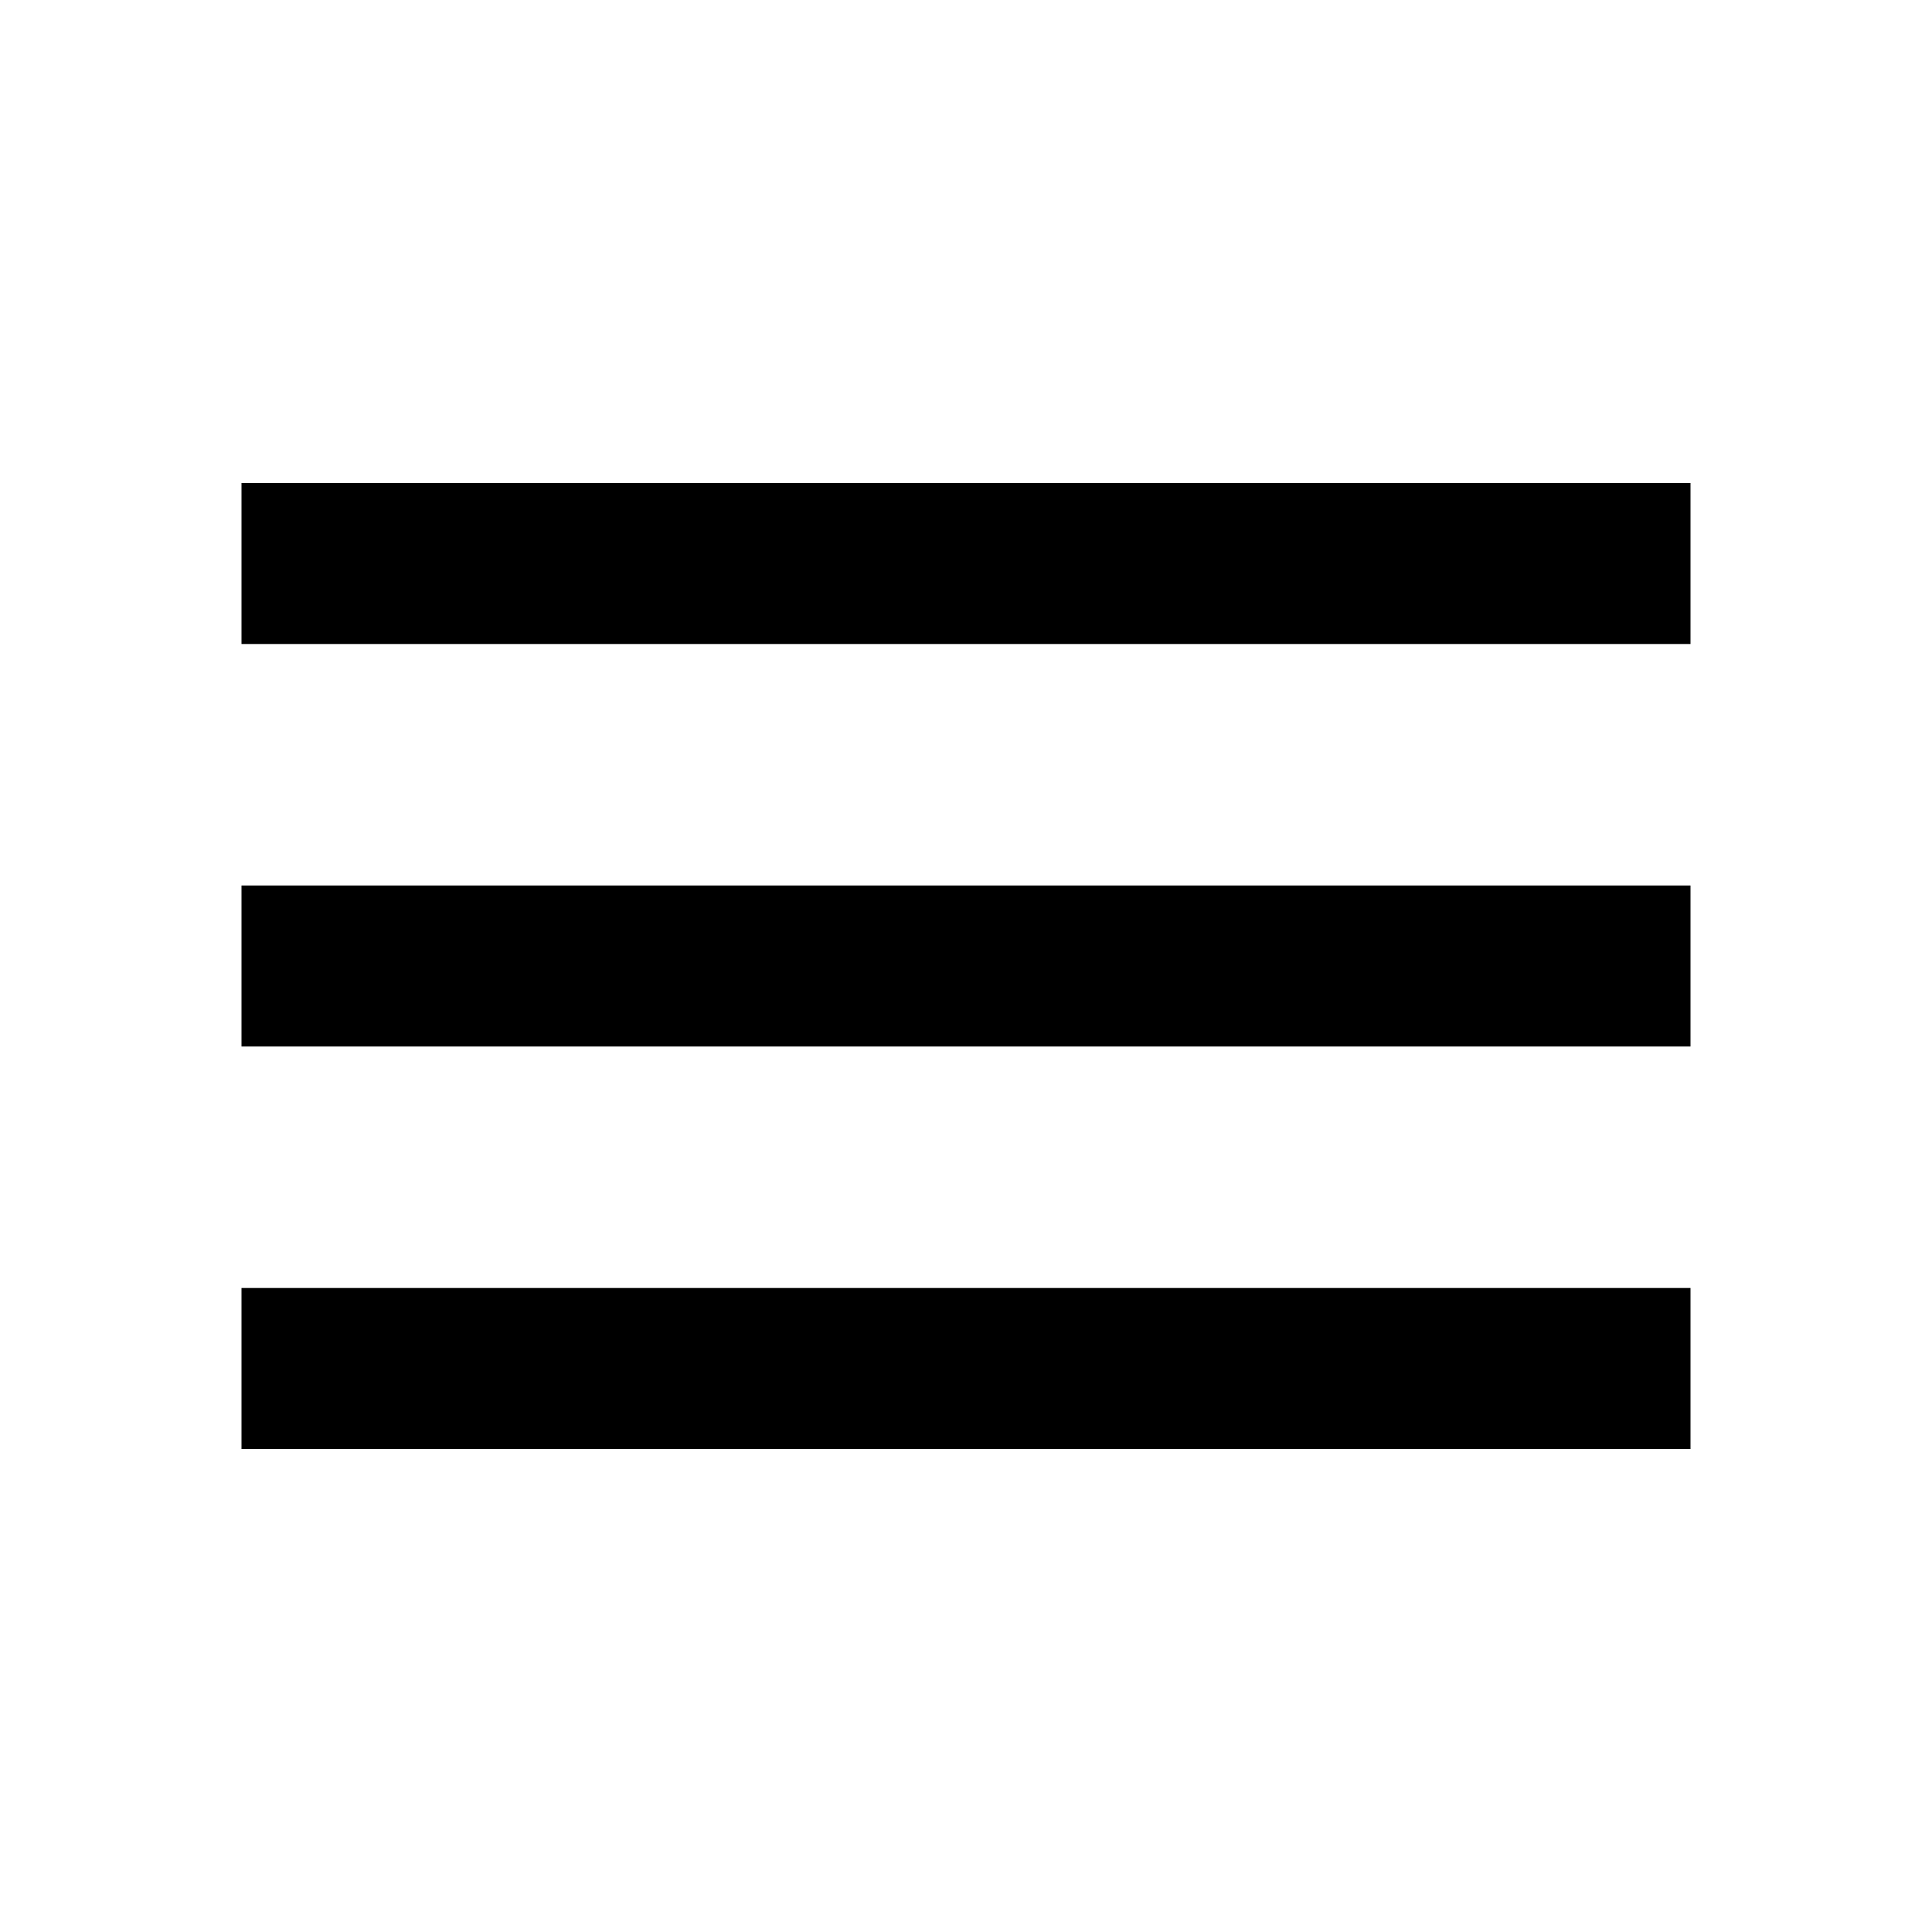
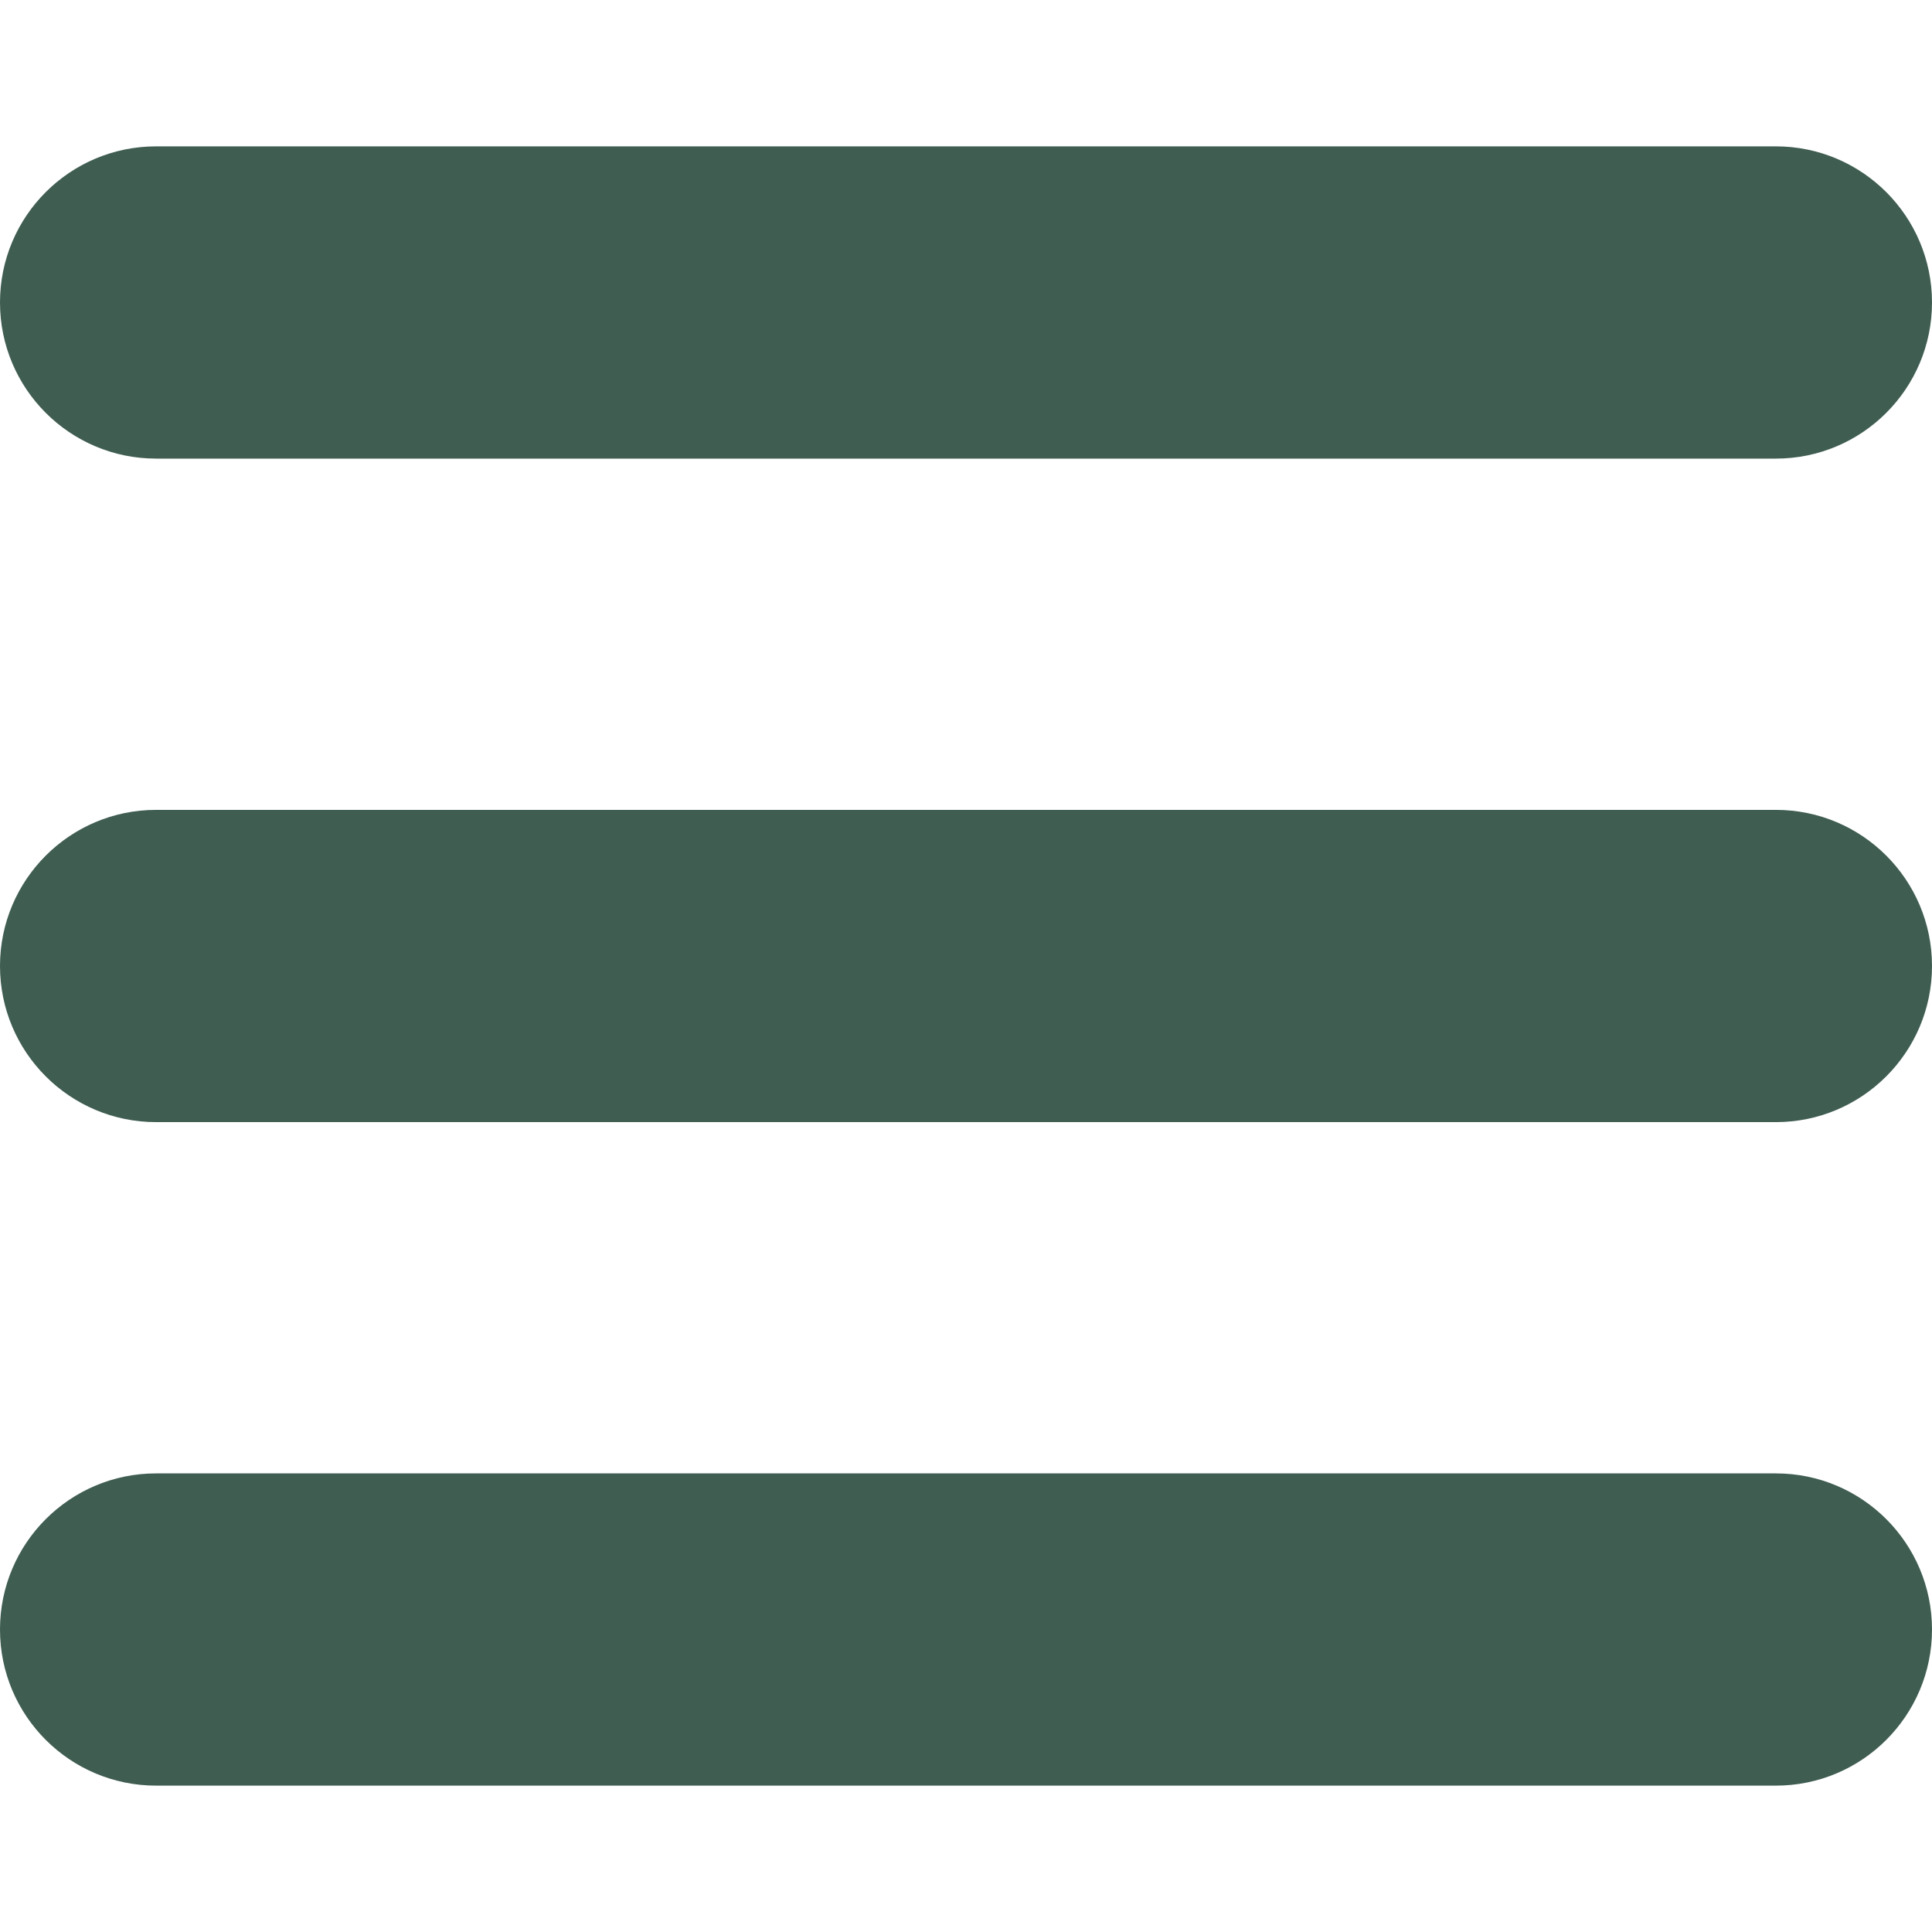
- <svg xmlns="http://www.w3.org/2000/svg" width="32" height="32" viewBox="0 0 24 24">
-   <path fill="currentColor" d="M3 18h18v-2H3zm0-5h18v-2H3zm0-7v2h18V6z" />
+ <svg xmlns="http://www.w3.org/2000/svg" fill="#3f5d51" version="1.1" id="Capa_1" width="800px" height="800px" viewBox="0 0 24.75 24.75" xml:space="preserve">
+   <g>
+     <path d="M0,3.875c0-1.104,0.896-2,2-2h20.75c1.104,0,2,0.896,2,2s-0.896,2-2,2H2C0.896,5.875,0,4.979,0,3.875z M22.75,10.375H2   c-1.104,0-2,0.896-2,2c0,1.104,0.896,2,2,2h20.75c1.104,0,2-0.896,2-2C24.75,11.271,23.855,10.375,22.75,10.375z M22.75,18.875H2   c-1.104,0-2,0.896-2,2s0.896,2,2,2h20.75c1.104,0,2-0.896,2-2S23.855,18.875,22.75,18.875z" />
+   </g>
</svg>
